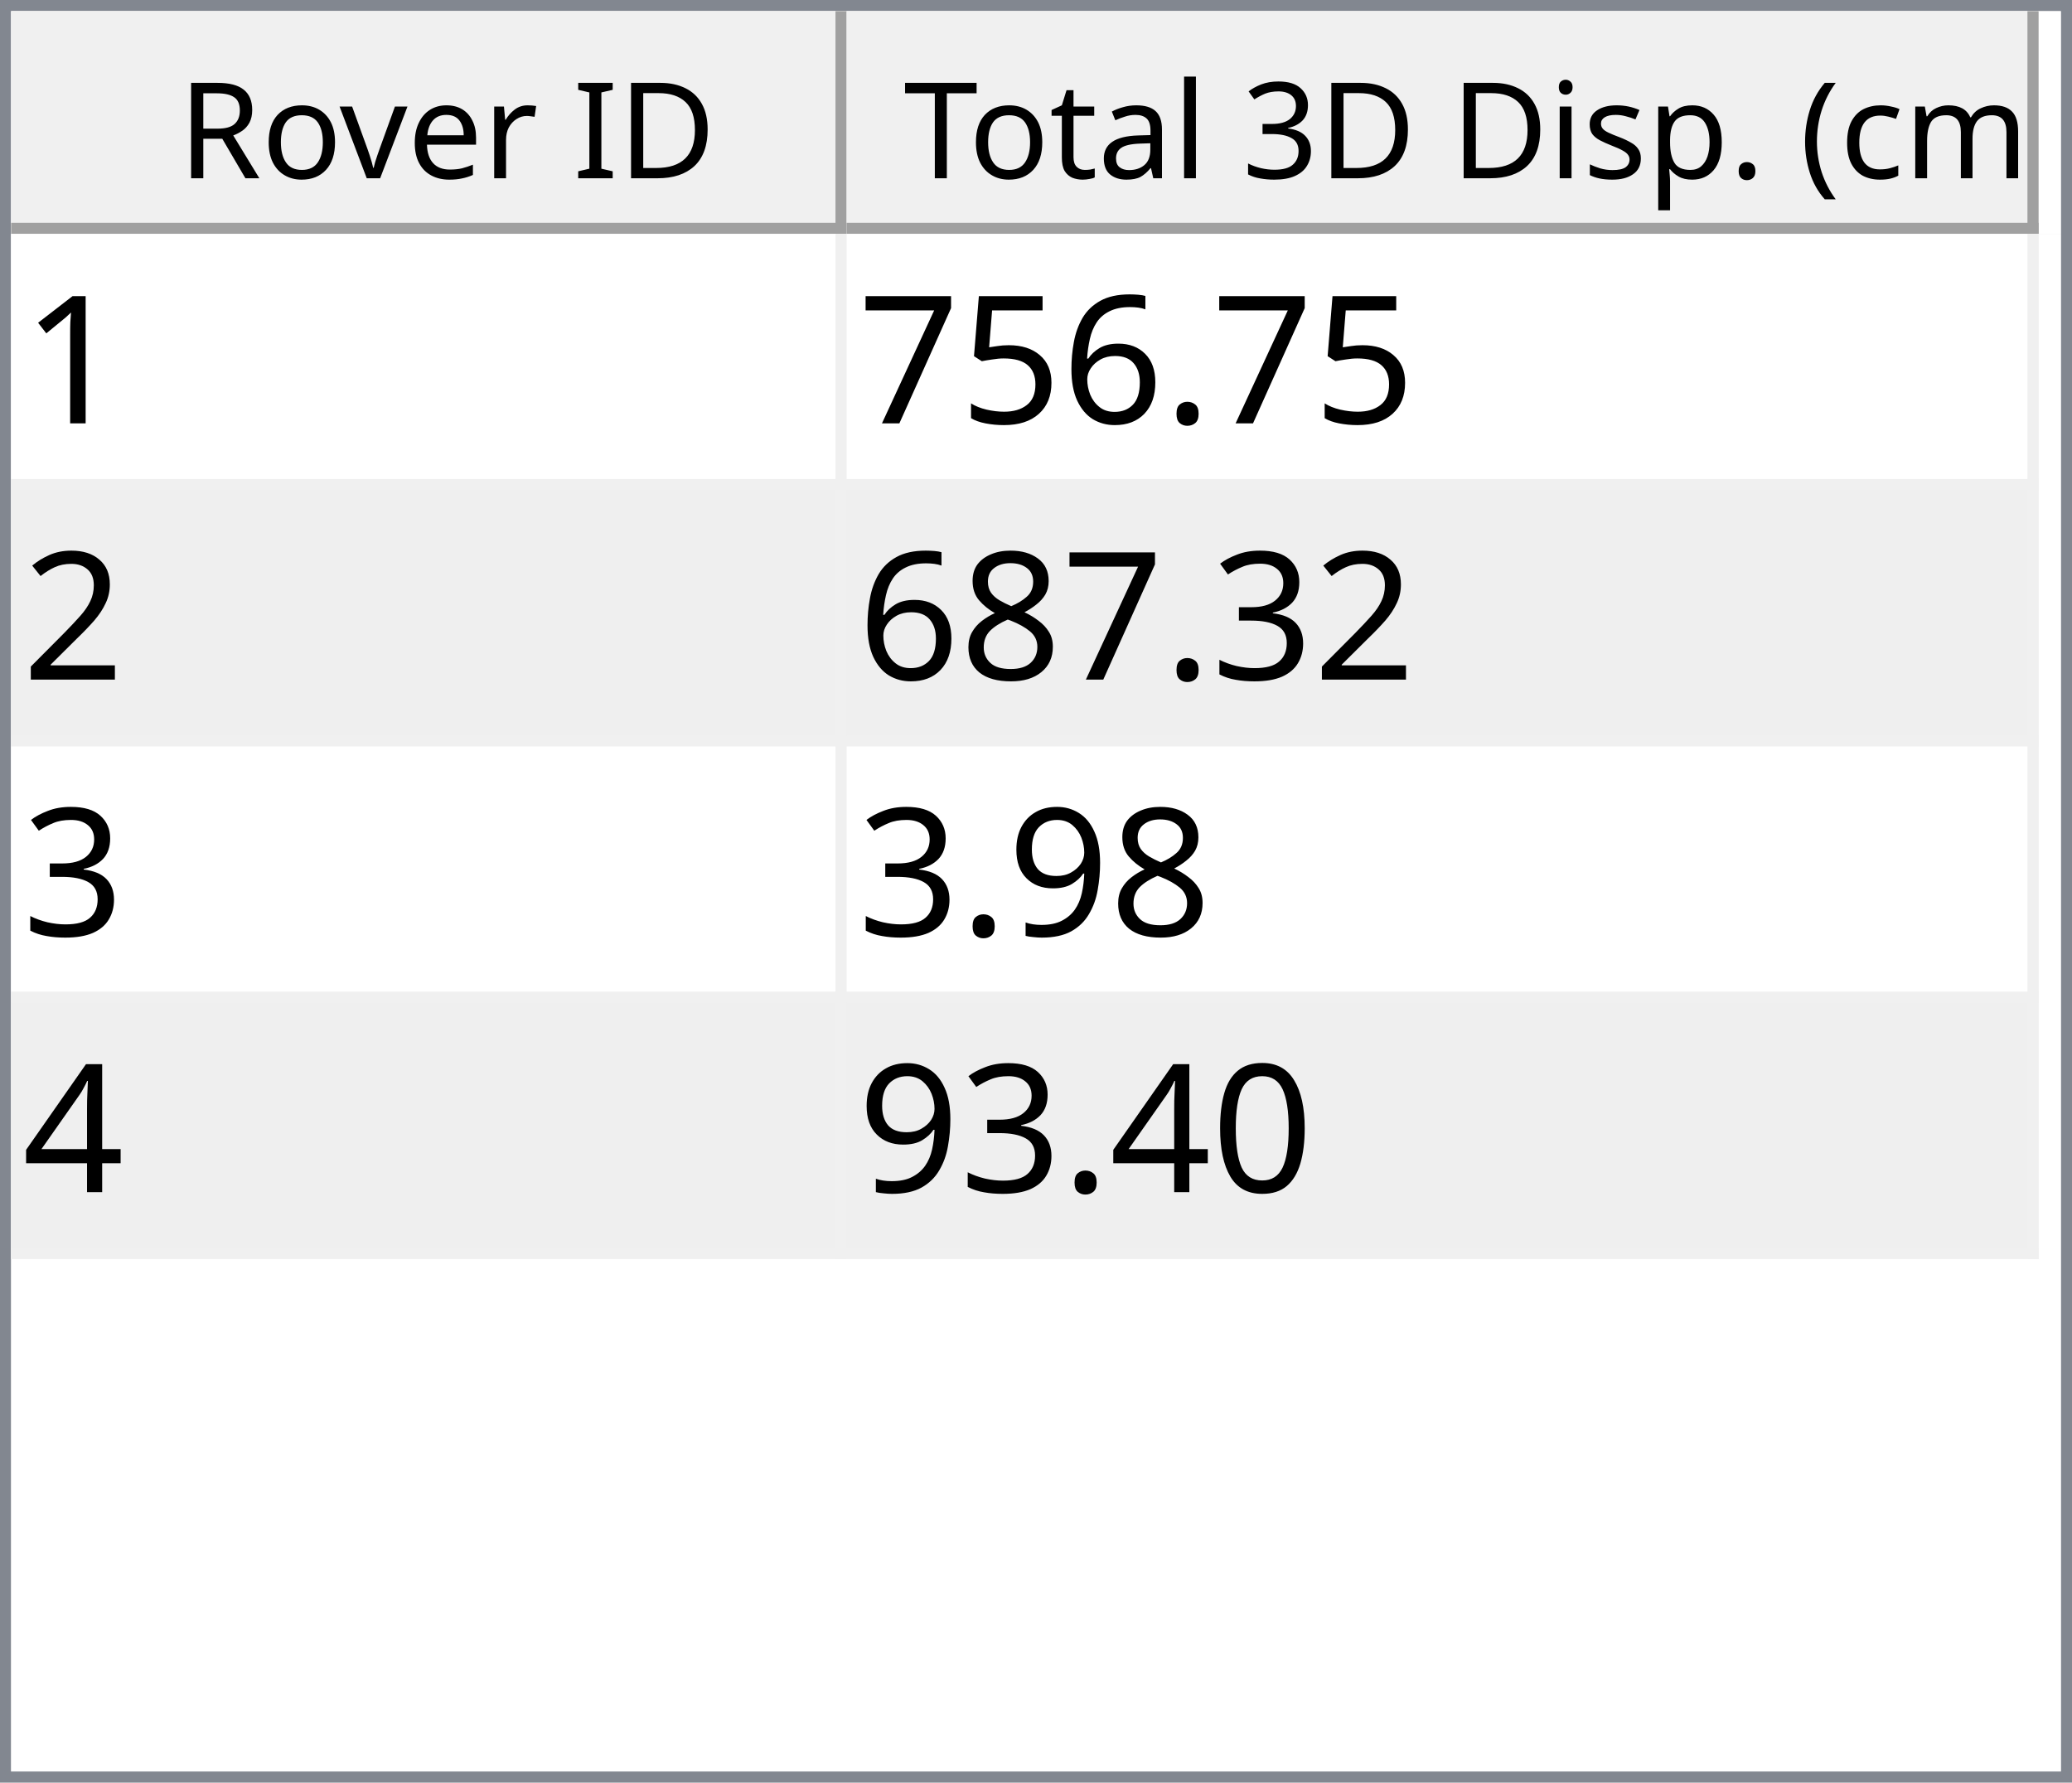
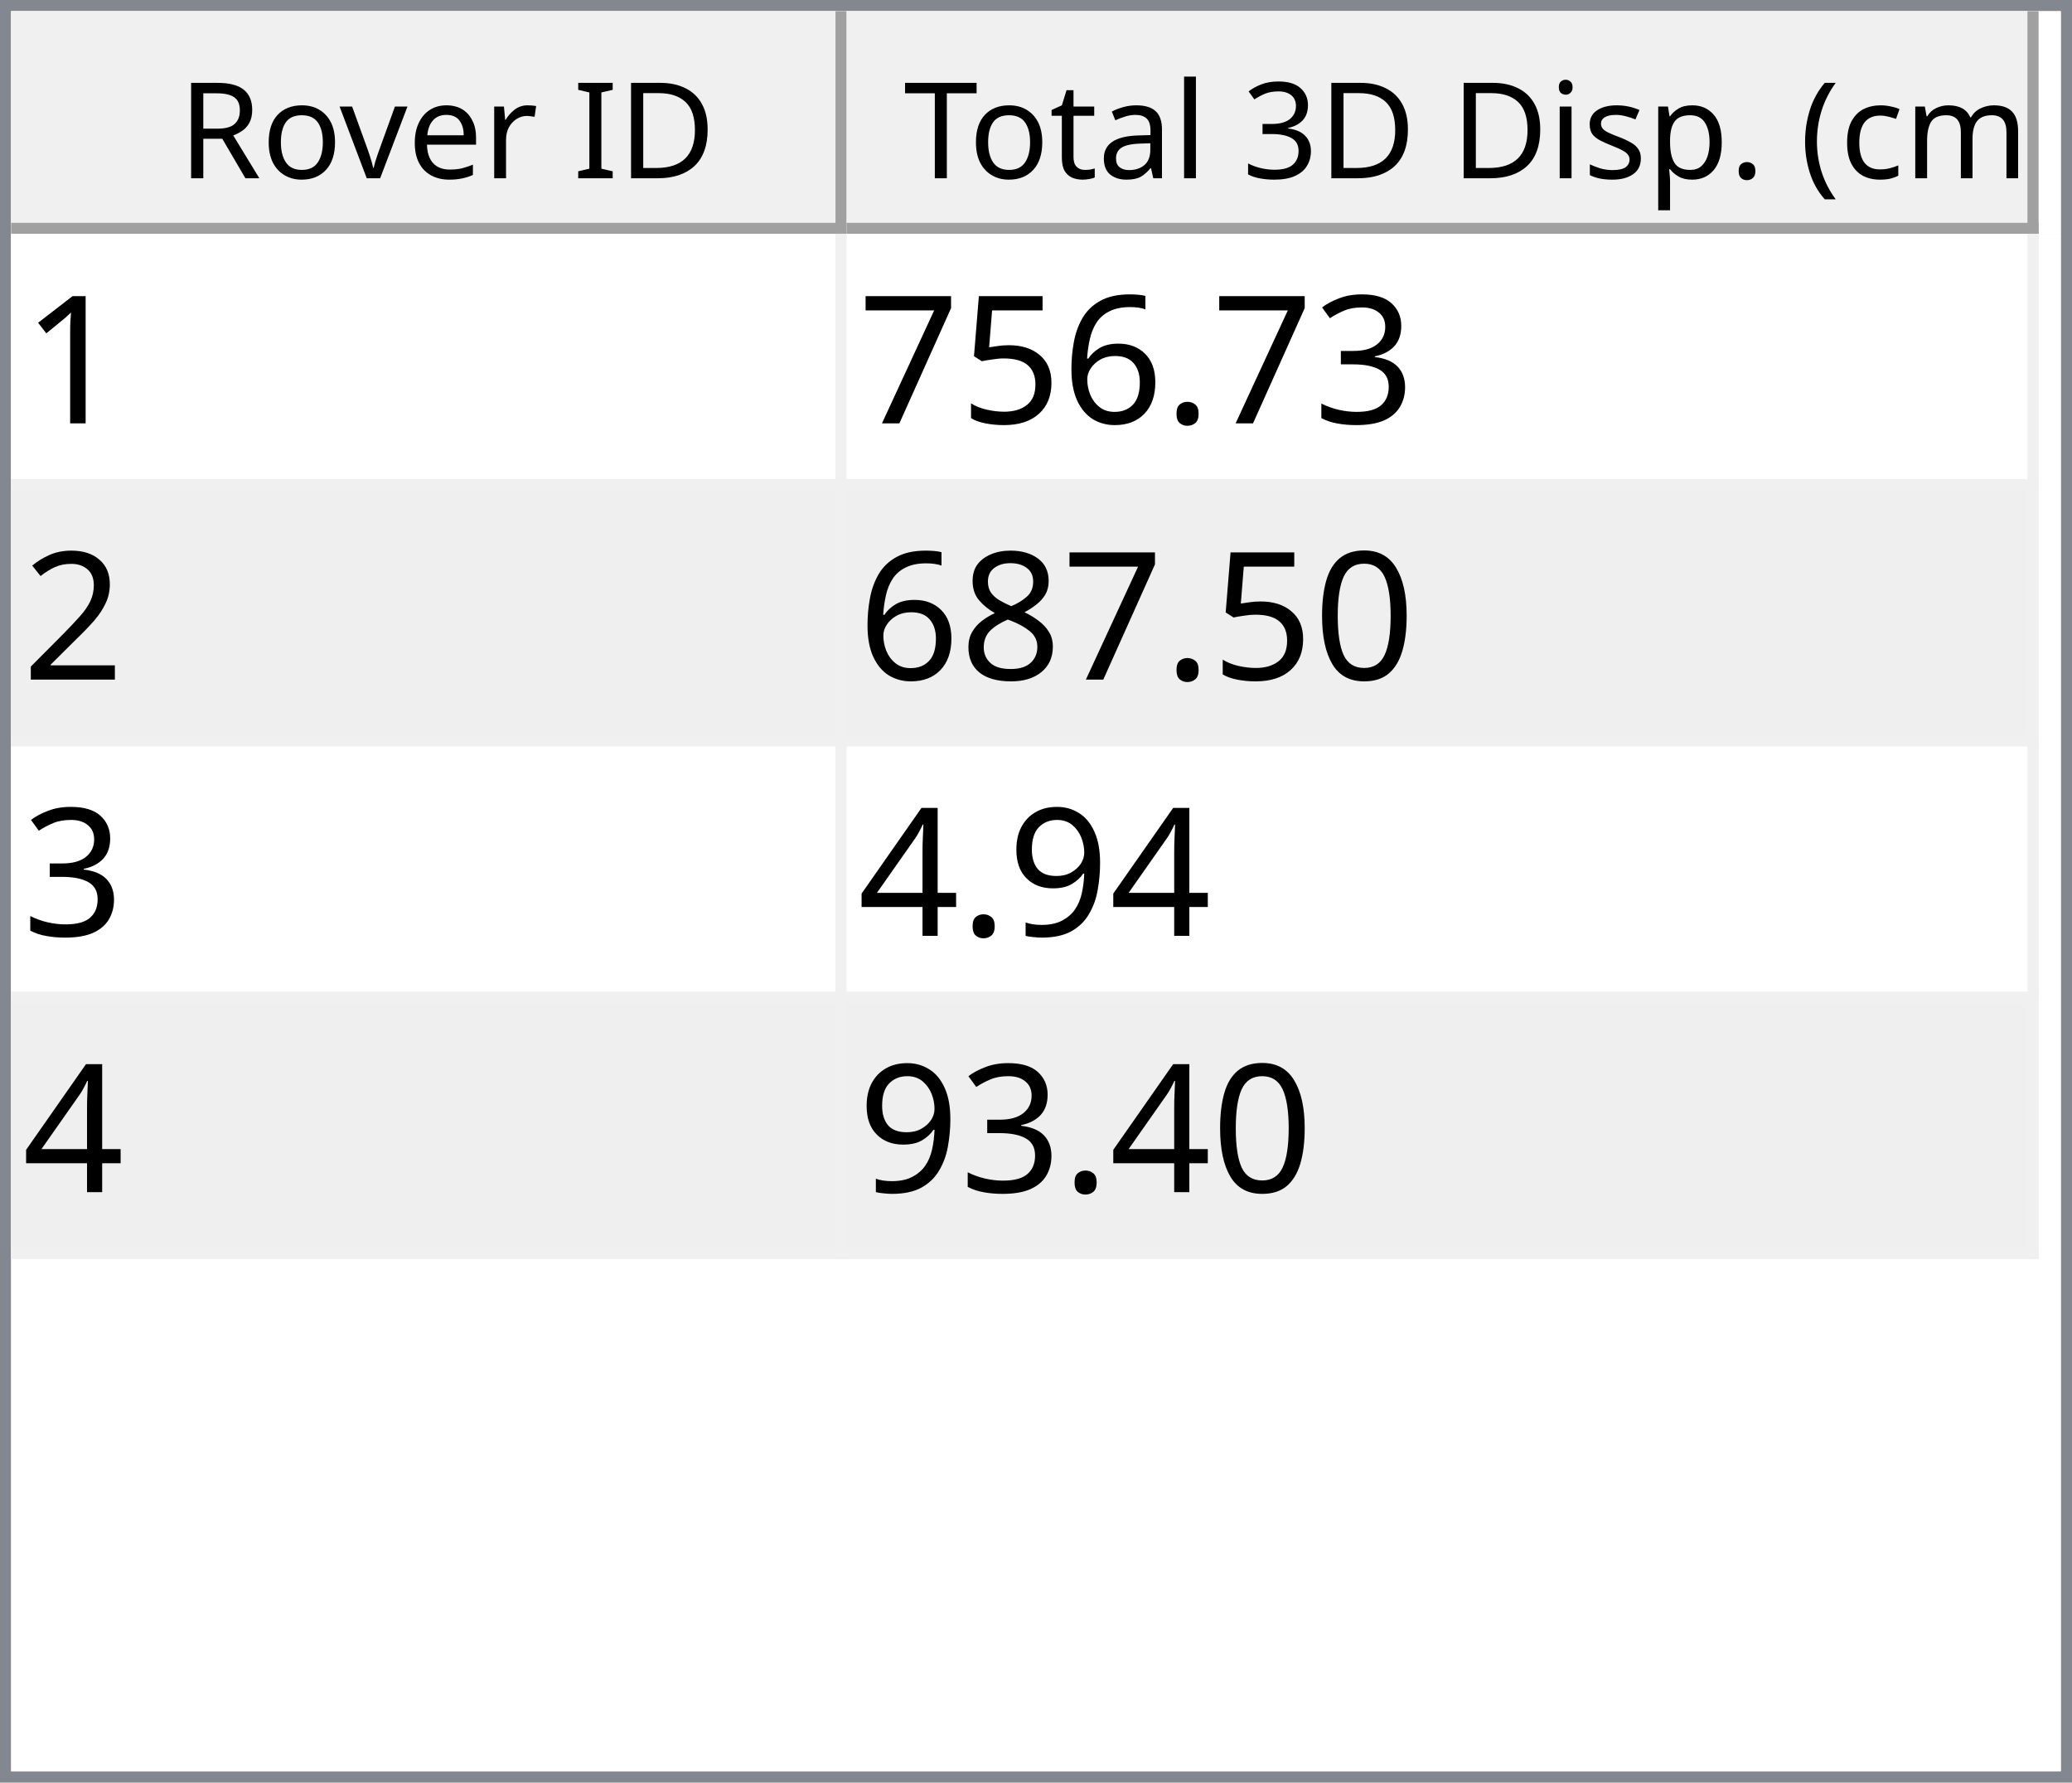
<svg xmlns="http://www.w3.org/2000/svg" style="fill-opacity:1; color-rendering:auto; color-interpolation:auto; text-rendering:auto; stroke:black; stroke-linecap:square; stroke-miterlimit:10; shape-rendering:auto; stroke-opacity:1; fill:black; stroke-dasharray:none; font-weight:normal; stroke-width:1; font-family:'Dialog'; font-style:normal; stroke-linejoin:miter; font-size:12px; stroke-dashoffset:0; image-rendering:auto;" width="186" height="160">
  <defs id="genericDefs" />
  <g>
    <defs id="defs1">
      <clipPath clipPathUnits="userSpaceOnUse" id="clipPath1">
        <path d="M0 0 L186 0 L186 160 L0 160 L0 0 Z" />
      </clipPath>
      <clipPath clipPathUnits="userSpaceOnUse" id="clipPath2">
        <path d="M0 0 L0 160 L186 160 L186 0 Z" />
      </clipPath>
      <clipPath clipPathUnits="userSpaceOnUse" id="clipPath3">
        <path d="M0 0 L0 20 L184 20 L184 0 Z" />
      </clipPath>
      <clipPath clipPathUnits="userSpaceOnUse" id="clipPath4">
        <path d="M0 0 L0 20 L75 20 L75 0 Z" />
      </clipPath>
      <clipPath clipPathUnits="userSpaceOnUse" id="clipPath5">
        <path d="M1 1 L1 19 L74 19 L74 1 Z" />
      </clipPath>
      <clipPath clipPathUnits="userSpaceOnUse" id="clipPath6">
        <path d="M0 0 L0 18 L73 18 L73 0 Z" />
      </clipPath>
      <clipPath clipPathUnits="userSpaceOnUse" id="clipPath7">
        <path d="M-0.5 -0.5 L-0.5 19.5 L74.5 19.5 L74.5 -0.5 Z" />
      </clipPath>
      <clipPath clipPathUnits="userSpaceOnUse" id="clipPath8">
        <path d="M0 0 L0 20 L107 20 L107 0 Z" />
      </clipPath>
      <clipPath clipPathUnits="userSpaceOnUse" id="clipPath9">
        <path d="M1 1 L1 19 L106 19 L106 1 Z" />
      </clipPath>
      <clipPath clipPathUnits="userSpaceOnUse" id="clipPath10">
        <path d="M0 0 L0 18 L105 18 L105 0 Z" />
      </clipPath>
      <clipPath clipPathUnits="userSpaceOnUse" id="clipPath11">
        <path d="M-0.5 -0.5 L-0.5 19.5 L106.5 19.5 L106.5 -0.5 Z" />
      </clipPath>
      <clipPath clipPathUnits="userSpaceOnUse" id="clipPath12">
        <path d="M0 0 L0 138 L184 138 L184 0 Z" />
      </clipPath>
      <clipPath clipPathUnits="userSpaceOnUse" id="clipPath13">
        <path d="M0 0 L0 92 L182 92 L182 0 Z" />
      </clipPath>
      <clipPath clipPathUnits="userSpaceOnUse" id="clipPath14">
        <path d="M-0.5 -0.5 L-0.5 91.5 L181.5 91.5 L181.5 -0.5 Z" />
      </clipPath>
      <clipPath clipPathUnits="userSpaceOnUse" id="clipPath15">
        <path d="M0 0 L0 22 L74 22 L74 0 Z" />
      </clipPath>
      <clipPath clipPathUnits="userSpaceOnUse" id="clipPath16">
        <path d="M0 0 L0 22 L106 22 L106 0 Z" />
      </clipPath>
      <font horiz-adv-x="64.551" id="font1">
        <font-face ascent="107.91" descent="25.098" units-per-em="100" style="font-style:normal; font-family:Segoe UI; font-weight:normal;" />
        <missing-glyph horiz-adv-x="64.551" d="M8.109 0 L8.109 68.266 L56.453 68.266 L56.453 0 L8.109 0 ZM15.328 7.234 L49.219 7.234 L49.219 61.031 L15.328 61.031 L15.328 7.234 Z" />
        <glyph unicode="D" horiz-adv-x="70.117" d="M9.188 0 L9.188 70.016 L28.516 70.016 Q65.531 70.016 65.531 35.891 Q65.531 19.672 55.25 9.836 Q44.969 0 27.734 0 L9.188 0 ZM17.391 62.594 L17.391 7.422 L27.828 7.422 Q41.609 7.422 49.273 14.797 Q56.938 22.172 56.938 35.688 Q56.938 62.594 28.328 62.594 L17.391 62.594 Z" />
        <glyph unicode="I" horiz-adv-x="26.611" d="M17.391 0 L9.188 0 L9.188 70.016 L17.391 70.016 L17.391 0 Z" />
        <glyph unicode=" " horiz-adv-x="27.393" d="" />
        <glyph unicode="r" horiz-adv-x="34.766" d="M34.188 41.891 Q32.078 43.5 28.125 43.5 Q23 43.5 19.555 38.672 Q16.109 33.844 16.109 25.484 L16.109 0 L8.109 0 L8.109 50 L16.109 50 L16.109 39.703 L16.312 39.703 Q18.016 44.969 21.531 47.922 Q25.047 50.875 29.391 50.875 Q32.516 50.875 34.188 50.203 L34.188 41.891 Z" />
        <glyph unicode="e" horiz-adv-x="52.295" d="M48.297 23 L12.984 23 Q13.188 14.656 17.484 10.109 Q21.781 5.562 29.297 5.562 Q37.75 5.562 44.828 11.141 L44.828 3.609 Q38.234 -1.172 27.391 -1.172 Q16.797 -1.172 10.742 5.641 Q4.688 12.453 4.688 24.812 Q4.688 36.469 11.305 43.82 Q17.922 51.172 27.734 51.172 Q37.547 51.172 42.922 44.828 Q48.297 38.484 48.297 27.203 L48.297 23 ZM40.094 29.781 Q40.047 36.719 36.75 40.578 Q33.453 44.438 27.594 44.438 Q21.922 44.438 17.969 40.383 Q14.016 36.328 13.094 29.781 L40.094 29.781 Z" />
        <glyph unicode="v" horiz-adv-x="47.9" d="M47.406 50 L27.484 0 L19.625 0 L0.688 50 L9.469 50 L22.172 13.672 Q23.578 9.672 23.922 6.688 L24.125 6.688 Q24.609 10.453 25.688 13.484 L38.969 50 L47.406 50 Z" />
        <glyph unicode="o" horiz-adv-x="58.594" d="M29 -1.172 Q17.922 -1.172 11.305 5.836 Q4.688 12.844 4.688 24.422 Q4.688 37.016 11.57 44.094 Q18.453 51.172 30.172 51.172 Q41.359 51.172 47.633 44.289 Q53.906 37.406 53.906 25.203 Q53.906 13.234 47.141 6.031 Q40.375 -1.172 29 -1.172 ZM29.594 44.438 Q21.875 44.438 17.383 39.188 Q12.891 33.938 12.891 24.703 Q12.891 15.828 17.43 10.695 Q21.969 5.562 29.594 5.562 Q37.359 5.562 41.531 10.594 Q45.703 15.625 45.703 24.906 Q45.703 34.281 41.531 39.359 Q37.359 44.438 29.594 44.438 Z" />
        <glyph unicode="R" horiz-adv-x="59.814" d="M59.375 0 L49.609 0 L37.891 19.625 Q36.281 22.359 34.766 24.289 Q33.25 26.219 31.664 27.438 Q30.078 28.656 28.25 29.219 Q26.422 29.781 24.125 29.781 L17.391 29.781 L17.391 0 L9.188 0 L9.188 70.016 L30.078 70.016 Q34.672 70.016 38.555 68.867 Q42.438 67.719 45.289 65.375 Q48.141 63.031 49.758 59.547 Q51.375 56.062 51.375 51.375 Q51.375 47.703 50.273 44.656 Q49.172 41.609 47.148 39.211 Q45.125 36.812 42.266 35.133 Q39.406 33.453 35.844 32.516 L35.844 32.328 Q37.594 31.547 38.891 30.547 Q40.188 29.547 41.359 28.18 Q42.531 26.812 43.68 25.078 Q44.828 23.344 46.234 21.047 L59.375 0 ZM17.391 62.594 L17.391 37.203 L28.516 37.203 Q31.594 37.203 34.203 38.133 Q36.812 39.062 38.719 40.797 Q40.625 42.531 41.703 45.047 Q42.781 47.562 42.781 50.688 Q42.781 56.297 39.141 59.445 Q35.5 62.594 28.609 62.594 L17.391 62.594 Z" />
        <glyph unicode=")" horiz-adv-x="30.176" d="M8.297 -15.922 L1.172 -15.922 Q16.406 2.344 16.406 26.812 Q16.406 51.469 1.078 70.016 L8.297 70.016 Q23.531 52.156 23.531 26.703 Q23.531 1.375 8.297 -15.922 Z" />
        <glyph unicode="m" horiz-adv-x="86.133" d="M79.109 0 L71.094 0 L71.094 28.719 Q71.094 37.016 68.531 40.727 Q65.969 44.438 59.906 44.438 Q54.781 44.438 51.195 39.75 Q47.609 35.062 47.609 28.516 L47.609 0 L39.594 0 L39.594 29.688 Q39.594 44.438 28.219 44.438 Q22.953 44.438 19.531 40.016 Q16.109 35.594 16.109 28.516 L16.109 0 L8.109 0 L8.109 50 L16.109 50 L16.109 42.094 L16.312 42.094 Q21.625 51.172 31.844 51.172 Q36.969 51.172 40.773 48.312 Q44.578 45.453 46 40.828 Q51.562 51.172 62.594 51.172 Q79.109 51.172 79.109 30.812 L79.109 0 Z" />
        <glyph unicode="c" horiz-adv-x="46.191" d="M42.188 2.297 Q36.422 -1.172 28.516 -1.172 Q17.828 -1.172 11.258 5.789 Q4.688 12.75 4.688 23.828 Q4.688 36.188 11.766 43.68 Q18.844 51.172 30.672 51.172 Q37.25 51.172 42.281 48.734 L42.281 40.531 Q36.719 44.438 30.375 44.438 Q22.703 44.438 17.797 38.945 Q12.891 33.453 12.891 24.516 Q12.891 15.719 17.508 10.641 Q22.125 5.562 29.891 5.562 Q36.422 5.562 42.188 9.906 L42.188 2.297 Z" />
        <glyph unicode="(" horiz-adv-x="30.176" d="M29.109 -15.922 L21.969 -15.922 Q6.844 1.375 6.844 26.703 Q6.844 52.156 21.969 70.016 L29.203 70.016 Q13.875 51.469 13.875 26.812 Q13.875 2.344 29.109 -15.922 Z" />
        <glyph unicode="." horiz-adv-x="21.68" d="M10.891 -1.078 Q8.641 -1.078 7.055 0.539 Q5.469 2.156 5.469 4.391 Q5.469 6.641 7.055 8.273 Q8.641 9.906 10.891 9.906 Q13.188 9.906 14.797 8.273 Q16.406 6.641 16.406 4.391 Q16.406 2.156 14.797 0.539 Q13.188 -1.078 10.891 -1.078 Z" />
        <glyph unicode="p" horiz-adv-x="58.789" d="M16.312 7.234 L16.109 7.234 L16.109 -23 L8.109 -23 L8.109 50 L16.109 50 L16.109 41.219 L16.312 41.219 Q22.219 51.172 33.594 51.172 Q43.266 51.172 48.688 44.461 Q54.109 37.75 54.109 26.469 Q54.109 13.922 48 6.375 Q41.891 -1.172 31.297 -1.172 Q21.578 -1.172 16.312 7.234 ZM16.109 27.391 L16.109 20.406 Q16.109 14.203 20.141 9.883 Q24.172 5.562 30.375 5.562 Q37.641 5.562 41.773 11.133 Q45.906 16.703 45.906 26.609 Q45.906 34.969 42.047 39.703 Q38.188 44.438 31.594 44.438 Q24.609 44.438 20.359 39.578 Q16.109 34.719 16.109 27.391 Z" />
        <glyph unicode="s" horiz-adv-x="42.432" d="M5.078 1.812 L5.078 10.406 Q11.625 5.562 19.484 5.562 Q30.031 5.562 30.031 12.594 Q30.031 14.594 29.125 15.992 Q28.219 17.391 26.68 18.461 Q25.141 19.531 23.07 20.383 Q21 21.234 18.609 22.172 Q15.281 23.484 12.766 24.828 Q10.25 26.172 8.57 27.859 Q6.891 29.547 6.031 31.695 Q5.172 33.844 5.172 36.719 Q5.172 40.234 6.789 42.945 Q8.406 45.656 11.086 47.484 Q13.766 49.312 17.211 50.242 Q20.656 51.172 24.312 51.172 Q30.812 51.172 35.938 48.922 L35.938 40.828 Q30.422 44.438 23.25 44.438 Q21 44.438 19.195 43.922 Q17.391 43.406 16.094 42.477 Q14.797 41.547 14.086 40.258 Q13.375 38.969 13.375 37.406 Q13.375 35.453 14.086 34.133 Q14.797 32.812 16.164 31.789 Q17.531 30.766 19.484 29.938 Q21.438 29.109 23.922 28.125 Q27.25 26.859 29.883 25.516 Q32.516 24.172 34.375 22.484 Q36.234 20.797 37.234 18.602 Q38.234 16.406 38.234 13.375 Q38.234 9.672 36.602 6.938 Q34.969 4.203 32.234 2.398 Q29.5 0.594 25.93 -0.289 Q22.359 -1.172 18.453 -1.172 Q10.75 -1.172 5.078 1.812 Z" />
        <glyph unicode="i" horiz-adv-x="24.219" d="M12.203 62.703 Q10.062 62.703 8.547 64.164 Q7.031 65.625 7.031 67.875 Q7.031 70.125 8.547 71.609 Q10.062 73.094 12.203 73.094 Q14.406 73.094 15.945 71.609 Q17.484 70.125 17.484 67.875 Q17.484 65.719 15.945 64.211 Q14.406 62.703 12.203 62.703 ZM16.109 0 L8.109 0 L8.109 50 L16.109 50 L16.109 0 Z" />
        <glyph unicode="3" horiz-adv-x="53.906" d="M46.531 19.828 Q46.531 15.094 44.75 11.211 Q42.969 7.328 39.719 4.57 Q36.469 1.812 31.93 0.297 Q27.391 -1.219 21.922 -1.219 Q11.922 -1.219 6 2.594 L6 11.188 Q13.094 5.609 22.219 5.609 Q25.875 5.609 28.828 6.539 Q31.781 7.469 33.906 9.227 Q36.031 10.984 37.18 13.477 Q38.328 15.969 38.328 19.094 Q38.328 32.812 18.797 32.812 L12.984 32.812 L12.984 39.594 L18.5 39.594 Q35.797 39.594 35.797 52.484 Q35.797 64.406 22.609 64.406 Q15.188 64.406 8.688 59.422 L8.688 67.188 Q15.375 71.188 24.609 71.188 Q29 71.188 32.57 69.969 Q36.141 68.75 38.68 66.555 Q41.219 64.359 42.609 61.281 Q44 58.203 44 54.5 Q44 40.672 30.031 36.719 L30.031 36.531 Q33.594 36.141 36.625 34.797 Q39.656 33.453 41.852 31.305 Q44.047 29.156 45.289 26.25 Q46.531 23.344 46.531 19.828 Z" />
        <glyph unicode="l" horiz-adv-x="24.219" d="M16.109 0 L8.109 0 L8.109 74.031 L16.109 74.031 L16.109 0 Z" />
        <glyph unicode="a" horiz-adv-x="50.879" d="M43.891 0 L35.891 0 L35.891 7.812 L35.688 7.812 Q30.469 -1.172 20.312 -1.172 Q12.844 -1.172 8.617 2.781 Q4.391 6.734 4.391 13.281 Q4.391 27.297 20.906 29.594 L35.891 31.688 Q35.891 44.438 25.594 44.438 Q16.547 44.438 9.281 38.281 L9.281 46.484 Q16.656 51.172 26.266 51.172 Q43.891 51.172 43.891 32.516 L43.891 0 ZM35.891 25.297 L23.828 23.641 Q18.266 22.859 15.43 20.875 Q12.594 18.891 12.594 13.875 Q12.594 10.203 15.211 7.883 Q17.828 5.562 22.172 5.562 Q28.125 5.562 32.008 9.742 Q35.891 13.922 35.891 20.312 L35.891 25.297 Z" />
        <glyph unicode="t" horiz-adv-x="33.887" d="M31.297 0.484 Q28.469 -1.078 23.828 -1.078 Q10.688 -1.078 10.688 13.578 L10.688 43.172 L2.094 43.172 L2.094 50 L10.688 50 L10.688 62.203 L18.703 64.797 L18.703 50 L31.297 50 L31.297 43.172 L18.703 43.172 L18.703 14.984 Q18.703 9.969 20.414 7.82 Q22.125 5.672 26.078 5.672 Q29.109 5.672 31.297 7.328 L31.297 0.484 Z" />
        <glyph unicode="T" horiz-adv-x="52.393" d="M50.594 62.594 L30.375 62.594 L30.375 0 L22.172 0 L22.172 62.594 L2 62.594 L2 70.016 L50.594 70.016 L50.594 62.594 Z" />
      </font>
      <font horiz-adv-x="75.0" id="font2">
        <font-face ascent="100.537" descent="21.973" units-per-em="100" style="font-style:normal; font-family:sans-serif; font-weight:normal;" />
        <missing-glyph horiz-adv-x="75.0" d="M12.5 0 L12.5 62.5 L62.5 62.5 L62.5 0 L12.5 0 ZM14.062 1.562 L60.938 1.562 L60.938 60.938 L14.062 60.938 L14.062 1.562 Z" />
        <glyph unicode="1" horiz-adv-x="55.615" d="M37.25 0 L28.469 0 L28.469 56 Q25.297 52.984 20.141 49.953 Q14.984 46.922 10.891 45.406 L10.891 53.906 Q18.266 57.375 23.781 62.305 Q29.297 67.234 31.594 71.875 L37.25 71.875 L37.25 0 Z" />
+         <glyph unicode="3" horiz-adv-x="55.615" d="M4.203 18.891 L12.984 20.062 Q14.5 12.594 18.141 9.297 Q21.781 6 27 6 Q33.203 6 37.477 10.297 Q41.75 14.594 41.75 20.953 Q41.75 27 37.797 30.93 Q33.844 34.859 27.734 34.859 Q25.25 34.859 21.531 33.891 L22.516 41.609 Q23.391 41.5 23.922 41.5 Q29.547 41.5 34.039 44.43 Q38.531 47.359 38.531 53.469 Q38.531 58.297 35.258 61.477 Q31.984 64.656 26.812 64.656 Q21.688 64.656 18.266 61.43 Q14.844 58.203 13.875 51.766 L5.078 53.328 Q6.688 62.156 12.398 67.016 Q18.109 71.875 26.609 71.875 Q32.469 71.875 37.398 69.359 Q42.328 66.844 44.945 62.5 Q47.562 58.156 47.562 53.266 Q47.562 48.641 45.07 44.828 Q42.578 41.016 37.703 38.766 Q44.047 37.312 47.562 32.695 Q51.078 28.078 51.078 21.141 Q51.078 11.766 44.242 5.25 Q37.406 -1.266 26.953 -1.266 Q17.531 -1.266 11.305 4.352 Q5.078 9.969 4.203 18.891 Z" />
        <glyph unicode="." horiz-adv-x="27.783" d="M9.078 0 L9.078 10.016 L19.094 10.016 L19.094 0 L9.078 0 Z" />
        <glyph unicode="6" horiz-adv-x="55.615" d="M49.75 54.047 L41.016 53.375 Q39.844 58.547 37.703 60.891 Q34.125 64.656 28.906 64.656 Q24.703 64.656 21.531 62.312 Q17.391 59.281 14.992 53.469 Q12.594 47.656 12.5 36.922 Q15.672 41.75 20.266 44.094 Q24.859 46.438 29.891 46.438 Q38.672 46.438 44.852 39.969 Q51.031 33.5 51.031 23.25 Q51.031 16.5 48.125 10.719 Q45.219 4.938 40.141 1.859 Q35.062 -1.219 28.609 -1.219 Q17.625 -1.219 10.695 6.859 Q3.766 14.938 3.766 33.5 Q3.766 54.25 11.422 63.672 Q18.109 71.875 29.438 71.875 Q37.891 71.875 43.289 67.141 Q48.688 62.406 49.75 54.047 ZM13.875 23.188 Q13.875 18.656 15.797 14.508 Q17.719 10.359 21.188 8.18 Q24.656 6 28.469 6 Q34.031 6 38.039 10.492 Q42.047 14.984 42.047 22.703 Q42.047 30.125 38.086 34.398 Q34.125 38.672 28.125 38.672 Q22.172 38.672 18.023 34.398 Q13.875 30.125 13.875 23.188 Z" />
        <glyph unicode="5" horiz-adv-x="55.615" d="M4.156 18.75 L13.375 19.531 Q14.406 12.797 18.141 9.398 Q21.875 6 27.156 6 Q33.5 6 37.891 10.789 Q42.281 15.578 42.281 23.484 Q42.281 31 38.062 35.352 Q33.844 39.703 27 39.703 Q22.75 39.703 19.336 37.773 Q15.922 35.844 13.969 32.766 L5.719 33.844 L12.641 70.609 L48.25 70.609 L48.25 62.203 L19.672 62.203 L15.828 42.969 Q22.266 47.469 29.344 47.469 Q38.719 47.469 45.164 40.969 Q51.609 34.469 51.609 24.266 Q51.609 14.547 45.953 7.469 Q39.062 -1.219 27.156 -1.219 Q17.391 -1.219 11.211 4.25 Q5.031 9.719 4.156 18.75 Z" />
        <glyph unicode="7" horiz-adv-x="55.615" d="M4.734 62.203 L4.734 70.656 L51.078 70.656 L51.078 63.812 Q44.234 56.547 37.523 44.484 Q30.812 32.422 27.156 19.672 Q24.516 10.688 23.781 0 L14.75 0 Q14.891 8.453 18.062 20.414 Q21.234 32.375 27.172 43.484 Q33.109 54.594 39.797 62.203 L4.734 62.203 Z" />
        <glyph unicode="2" horiz-adv-x="55.615" d="M50.344 8.453 L50.344 0 L3.031 0 Q2.938 3.172 4.047 6.109 Q5.859 10.938 9.836 15.625 Q13.812 20.312 21.344 26.469 Q33.016 36.031 37.117 41.625 Q41.219 47.219 41.219 52.203 Q41.219 57.422 37.477 61.008 Q33.734 64.594 27.734 64.594 Q21.391 64.594 17.578 60.789 Q13.766 56.984 13.719 50.25 L4.688 51.172 Q5.609 61.281 11.664 66.578 Q17.719 71.875 27.938 71.875 Q38.234 71.875 44.242 66.164 Q50.25 60.453 50.25 52 Q50.25 47.703 48.492 43.555 Q46.734 39.406 42.656 34.812 Q38.578 30.219 29.109 22.219 Q21.188 15.578 18.945 13.211 Q16.703 10.844 15.234 8.453 L50.344 8.453 Z" />
-         <glyph unicode="3" horiz-adv-x="55.615" d="M4.203 18.891 L12.984 20.062 Q14.5 12.594 18.141 9.297 Q21.781 6 27 6 Q33.203 6 37.477 10.297 Q41.75 14.594 41.75 20.953 Q41.75 27 37.797 30.93 Q33.844 34.859 27.734 34.859 Q25.25 34.859 21.531 33.891 L22.516 41.609 Q23.391 41.5 23.922 41.5 Q29.547 41.5 34.039 44.43 Q38.531 47.359 38.531 53.469 Q38.531 58.297 35.258 61.477 Q31.984 64.656 26.812 64.656 Q21.688 64.656 18.266 61.43 Q14.844 58.203 13.875 51.766 L5.078 53.328 Q6.688 62.156 12.398 67.016 Q18.109 71.875 26.609 71.875 Q32.469 71.875 37.398 69.359 Q42.328 66.844 44.945 62.5 Q47.562 58.156 47.562 53.266 Q47.562 48.641 45.07 44.828 Q42.578 41.016 37.703 38.766 Q44.047 37.312 47.562 32.695 Q51.078 28.078 51.078 21.141 Q51.078 11.766 44.242 5.25 Q37.406 -1.266 26.953 -1.266 Q17.531 -1.266 11.305 4.352 Q5.078 9.969 4.203 18.891 Z" />
+         <glyph unicode="0" horiz-adv-x="55.615" d="M4.156 35.297 Q4.156 48 6.766 55.742 Q9.375 63.484 14.523 67.68 Q19.672 71.875 27.484 71.875 Q33.25 71.875 37.594 69.555 Q41.938 67.234 44.773 62.867 Q47.609 58.5 49.219 52.227 Q50.828 45.953 50.828 35.297 Q50.828 22.703 48.242 14.969 Q45.656 7.234 40.508 3.008 Q35.359 -1.219 27.484 -1.219 Q17.141 -1.219 11.234 6.203 Q4.156 15.141 4.156 35.297 ZM13.188 35.297 Q13.188 17.672 17.312 11.836 Q21.438 6 27.484 6 Q33.547 6 37.672 11.859 Q41.797 17.719 41.797 35.297 Q41.797 52.984 37.672 58.789 Q33.547 64.594 27.391 64.594 Q21.344 64.594 17.719 59.469 Q13.188 52.938 13.188 35.297 Z" />
        <glyph unicode="8" horiz-adv-x="55.615" d="M17.672 38.812 Q12.203 40.828 9.57 44.539 Q6.938 48.25 6.938 53.422 Q6.938 61.234 12.555 66.555 Q18.172 71.875 27.484 71.875 Q36.859 71.875 42.578 66.43 Q48.297 60.984 48.297 53.172 Q48.297 48.188 45.68 44.508 Q43.062 40.828 37.75 38.812 Q44.344 36.672 47.781 31.883 Q51.219 27.094 51.219 20.453 Q51.219 11.281 44.727 5.031 Q38.234 -1.219 27.641 -1.219 Q17.047 -1.219 10.547 5.055 Q4.047 11.328 4.047 20.703 Q4.047 27.688 7.594 32.398 Q11.141 37.109 17.672 38.812 ZM15.922 53.719 Q15.922 48.641 19.195 45.414 Q22.469 42.188 27.688 42.188 Q32.766 42.188 36.016 45.383 Q39.266 48.578 39.266 53.219 Q39.266 58.062 35.914 61.359 Q32.562 64.656 27.594 64.656 Q22.562 64.656 19.242 61.43 Q15.922 58.203 15.922 53.719 ZM13.094 20.656 Q13.094 16.891 14.875 13.375 Q16.656 9.859 20.172 7.93 Q23.688 6 27.734 6 Q34.031 6 38.133 10.055 Q42.234 14.109 42.234 20.359 Q42.234 26.703 38.016 30.859 Q33.797 35.016 27.438 35.016 Q21.234 35.016 17.164 30.914 Q13.094 26.812 13.094 20.656 Z" />
        <glyph unicode="9" horiz-adv-x="55.615" d="M5.469 16.547 L13.922 17.328 Q14.984 11.375 18.016 8.688 Q21.047 6 25.781 6 Q29.828 6 32.883 7.859 Q35.938 9.719 37.891 12.82 Q39.844 15.922 41.164 21.195 Q42.484 26.469 42.484 31.938 Q42.484 32.516 42.438 33.688 Q39.797 29.5 35.234 26.883 Q30.672 24.266 25.344 24.266 Q16.453 24.266 10.305 30.711 Q4.156 37.156 4.156 47.703 Q4.156 58.594 10.578 65.234 Q17 71.875 26.656 71.875 Q33.641 71.875 39.43 68.117 Q45.219 64.359 48.219 57.398 Q51.219 50.438 51.219 37.25 Q51.219 23.531 48.242 15.406 Q45.266 7.281 39.383 3.031 Q33.5 -1.219 25.594 -1.219 Q17.188 -1.219 11.867 3.445 Q6.547 8.109 5.469 16.547 ZM41.453 48.141 Q41.453 55.719 37.43 60.156 Q33.406 64.594 27.734 64.594 Q21.875 64.594 17.531 59.812 Q13.188 55.031 13.188 47.406 Q13.188 40.578 17.312 36.305 Q21.438 32.031 27.484 32.031 Q33.594 32.031 37.523 36.305 Q41.453 40.578 41.453 48.141 Z" />
        <glyph unicode="4" horiz-adv-x="55.615" d="M32.328 0 L32.328 17.141 L1.266 17.141 L1.266 25.203 L33.938 71.578 L41.109 71.578 L41.109 25.203 L50.781 25.203 L50.781 17.141 L41.109 17.141 L41.109 0 L32.328 0 ZM32.328 25.203 L32.328 57.469 L9.906 25.203 L32.328 25.203 Z" />
-         <glyph unicode="0" horiz-adv-x="55.615" d="M4.156 35.297 Q4.156 48 6.766 55.742 Q9.375 63.484 14.523 67.68 Q19.672 71.875 27.484 71.875 Q33.25 71.875 37.594 69.555 Q41.938 67.234 44.773 62.867 Q47.609 58.5 49.219 52.227 Q50.828 45.953 50.828 35.297 Q50.828 22.703 48.242 14.969 Q45.656 7.234 40.508 3.008 Q35.359 -1.219 27.484 -1.219 Q17.141 -1.219 11.234 6.203 Q4.156 15.141 4.156 35.297 ZM13.188 35.297 Q13.188 17.672 17.312 11.836 Q21.438 6 27.484 6 Q33.547 6 37.672 11.859 Q41.797 17.719 41.797 35.297 Q41.797 52.984 37.672 58.789 Q33.547 64.594 27.391 64.594 Q21.344 64.594 17.719 59.469 Q13.188 52.938 13.188 35.297 Z" />
      </font>
    </defs>
    <g style="fill:white; stroke:white;">
      <rect x="0" y="0" width="186" style="clip-path:url(#clipPath1); stroke:none;" height="160" />
    </g>
    <g style="fill:white; text-rendering:optimizeSpeed; color-rendering:optimizeSpeed; image-rendering:optimizeSpeed; shape-rendering:crispEdges; stroke:white; color-interpolation:sRGB;">
      <rect x="0" width="186" height="160" y="0" style="stroke:none;" />
      <path style="stroke:none;" d="M0 160 L186 160 L186 0 L0 0 Z" />
    </g>
    <g style="fill:rgb(240,240,240); font-family:'Segoe UI'; stroke:rgb(240,240,240);">
      <rect x="0" y="0" width="186" style="clip-path:url(#clipPath2); stroke:none;" height="160" />
    </g>
    <g style="fill:rgb(130,135,144); font-family:'Segoe UI'; stroke:rgb(130,135,144);">
      <path d="M0 0 L186 0 L186 160 L0 160 L0 0 ZM1 1 L185 1 L185 159 L1 159 L1 1 Z" style="fill-rule:evenodd; clip-path:url(#clipPath2); stroke:none;" />
    </g>
    <g style="fill:white; font-family:'Segoe UI'; stroke:white;" transform="translate(1,1)">
      <rect x="0" y="0" width="184" style="clip-path:url(#clipPath3); stroke:none;" height="20" />
    </g>
    <g style="fill:rgb(240,240,240); font-family:'Segoe UI'; stroke:rgb(240,240,240);" transform="translate(1,1)">
      <rect x="0" y="0" width="75" style="clip-path:url(#clipPath4); stroke:none;" height="20" />
    </g>
    <g style="font-family:'Segoe UI';" transform="translate(2,2)">
      <text x="14" xml:space="preserve" y="14" style="clip-path:url(#clipPath6); stroke:none;">Rover ID</text>
    </g>
    <g style="fill:rgb(160,160,160); font-family:'Segoe UI'; stroke:rgb(160,160,160); stroke-linejoin:bevel;" transform="translate(1.5,1.5)">
      <line x1="74" x2="74" y1="0" style="fill:none; clip-path:url(#clipPath7);" y2="19" />
    </g>
    <g style="fill:rgb(160,160,160); font-family:'Segoe UI'; stroke:rgb(160,160,160); stroke-linejoin:bevel;" transform="matrix(1,0,0,1,1,1) translate(0.5,0.5)">
      <line x1="0" x2="74" y1="19" style="fill:none; clip-path:url(#clipPath7);" y2="19" />
    </g>
    <g style="fill:rgb(240,240,240); font-family:'Segoe UI'; stroke:rgb(240,240,240);" transform="translate(76,1)">
      <rect x="0" y="0" width="107" style="clip-path:url(#clipPath8); stroke:none;" height="20" />
    </g>
    <g style="font-family:'Segoe UI';" transform="translate(77,2)">
      <text x="1" xml:space="preserve" y="14" style="clip-path:url(#clipPath10); stroke:none;"> Total 3D Disp. (cm)</text>
    </g>
    <g style="fill:rgb(160,160,160); font-family:'Segoe UI'; stroke:rgb(160,160,160); stroke-linejoin:bevel;" transform="translate(76.5,1.5)">
      <line x1="106" x2="106" y1="0" style="fill:none; clip-path:url(#clipPath11);" y2="19" />
    </g>
    <g style="fill:rgb(160,160,160); font-family:'Segoe UI'; stroke:rgb(160,160,160); stroke-linejoin:bevel;" transform="matrix(1,0,0,1,76,1) translate(0.5,0.5)">
      <line x1="0" x2="106" y1="19" style="fill:none; clip-path:url(#clipPath11);" y2="19" />
    </g>
    <g style="fill:white; font-family:'Segoe UI'; stroke:white;" transform="translate(1,21)">
      <rect x="0" y="0" width="184" style="clip-path:url(#clipPath12); stroke:none;" height="138" />
    </g>
    <g style="fill:rgb(240,240,240); font-size:16px; font-family:sans-serif; stroke:rgb(240,240,240);" transform="translate(1,21)">
      <rect x="0" y="0" width="182" style="clip-path:url(#clipPath13); stroke:none;" height="92" />
      <line transform="translate(0.5,0.5)" x1="0" x2="181" y1="22" style="clip-path:url(#clipPath14); fill:none; stroke-linejoin:bevel;" y2="22" />
    </g>
    <g transform="matrix(1,0,0,1,1,21) translate(0.5,0.5)" style="fill:rgb(240,240,240); font-size:16px; font-family:sans-serif; stroke:rgb(240,240,240); stroke-linejoin:bevel;">
      <line x1="0" x2="181" y1="45" style="fill:none; clip-path:url(#clipPath14);" y2="45" />
    </g>
    <g transform="matrix(1,0,0,1,1,21) translate(0.5,0.5)" style="fill:rgb(240,240,240); font-size:16px; font-family:sans-serif; stroke:rgb(240,240,240); stroke-linejoin:bevel;">
      <line x1="0" x2="181" y1="68" style="fill:none; clip-path:url(#clipPath14);" y2="68" />
    </g>
    <g transform="matrix(1,0,0,1,1,21) translate(0.5,0.5)" style="fill:rgb(240,240,240); font-size:16px; font-family:sans-serif; stroke:rgb(240,240,240); stroke-linejoin:bevel;">
      <line x1="0" x2="181" y1="91" style="fill:none; clip-path:url(#clipPath14);" y2="91" />
    </g>
    <g transform="matrix(1,0,0,1,1,21) translate(0.5,0.5)" style="fill:rgb(240,240,240); font-size:16px; font-family:sans-serif; stroke:rgb(240,240,240); stroke-linejoin:bevel;">
      <line x1="74" x2="74" y1="0" style="fill:none; clip-path:url(#clipPath14);" y2="91" />
    </g>
    <g transform="matrix(1,0,0,1,1,21) translate(0.5,0.5)" style="fill:rgb(240,240,240); font-size:16px; font-family:sans-serif; stroke:rgb(240,240,240); stroke-linejoin:bevel;">
      <line x1="181" x2="181" y1="0" style="fill:none; clip-path:url(#clipPath14);" y2="91" />
    </g>
    <g style="fill:white; font-size:16px; font-family:sans-serif; stroke:white;" transform="matrix(1,0,0,1,1,21)">
      <rect x="0" y="0" width="74" style="clip-path:url(#clipPath15); stroke:none;" height="22" />
      <text x="1" y="17" style="fill:black; clip-path:url(#clipPath15); stroke:none;" xml:space="preserve">1</text>
    </g>
    <g style="fill:white; font-size:16px; font-family:sans-serif; stroke:white;" transform="matrix(1,0,0,1,1,21) translate(75,0)">
      <rect x="0" y="0" width="106" style="clip-path:url(#clipPath16); stroke:none;" height="22" />
-       <text x="1" y="17" style="fill:black; clip-path:url(#clipPath16); stroke:none;" xml:space="preserve">756.75</text>
+       <text x="1" y="17" style="fill:black; clip-path:url(#clipPath16); stroke:none;" xml:space="preserve">756.73</text>
    </g>
    <g style="fill:rgb(239,239,239); font-size:16px; font-family:sans-serif; stroke:rgb(239,239,239);" transform="matrix(1,0,0,1,1,21) translate(0,23)">
      <rect x="0" y="0" width="74" style="clip-path:url(#clipPath15); stroke:none;" height="22" />
      <text x="1" y="17" style="fill:black; clip-path:url(#clipPath15); stroke:none;" xml:space="preserve">2</text>
    </g>
    <g style="fill:rgb(239,239,239); font-size:16px; font-family:sans-serif; stroke:rgb(239,239,239);" transform="matrix(1,0,0,1,1,21) translate(75,23)">
      <rect x="0" y="0" width="106" style="clip-path:url(#clipPath16); stroke:none;" height="22" />
-       <text x="1" y="17" style="fill:black; clip-path:url(#clipPath16); stroke:none;" xml:space="preserve">687.32</text>
+       <text x="1" y="17" style="fill:black; clip-path:url(#clipPath16); stroke:none;" xml:space="preserve">687.50</text>
    </g>
    <g style="fill:white; font-size:16px; font-family:sans-serif; stroke:white;" transform="matrix(1,0,0,1,1,21) translate(0,46)">
      <rect x="0" y="0" width="74" style="clip-path:url(#clipPath15); stroke:none;" height="22" />
      <text x="1" y="17" style="fill:black; clip-path:url(#clipPath15); stroke:none;" xml:space="preserve">3</text>
    </g>
    <g style="fill:white; font-size:16px; font-family:sans-serif; stroke:white;" transform="matrix(1,0,0,1,1,21) translate(75,46)">
      <rect x="0" y="0" width="106" style="clip-path:url(#clipPath16); stroke:none;" height="22" />
-       <text x="1" y="17" style="fill:black; clip-path:url(#clipPath16); stroke:none;" xml:space="preserve">3.98</text>
+       <text x="1" y="17" style="fill:black; clip-path:url(#clipPath16); stroke:none;" xml:space="preserve">4.94</text>
    </g>
    <g style="fill:rgb(239,239,239); font-size:16px; font-family:sans-serif; stroke:rgb(239,239,239);" transform="matrix(1,0,0,1,1,21) translate(0,69)">
      <rect x="0" y="0" width="74" style="clip-path:url(#clipPath15); stroke:none;" height="22" />
      <text x="1" y="17" style="fill:black; clip-path:url(#clipPath15); stroke:none;" xml:space="preserve">4</text>
    </g>
    <g style="fill:rgb(239,239,239); font-size:16px; font-family:sans-serif; stroke:rgb(239,239,239);" transform="matrix(1,0,0,1,1,21) translate(75,69)">
      <rect x="0" y="0" width="106" style="clip-path:url(#clipPath16); stroke:none;" height="22" />
      <text x="1" y="17" style="fill:black; clip-path:url(#clipPath16); stroke:none;" xml:space="preserve">93.40</text>
    </g>
  </g>
</svg>
